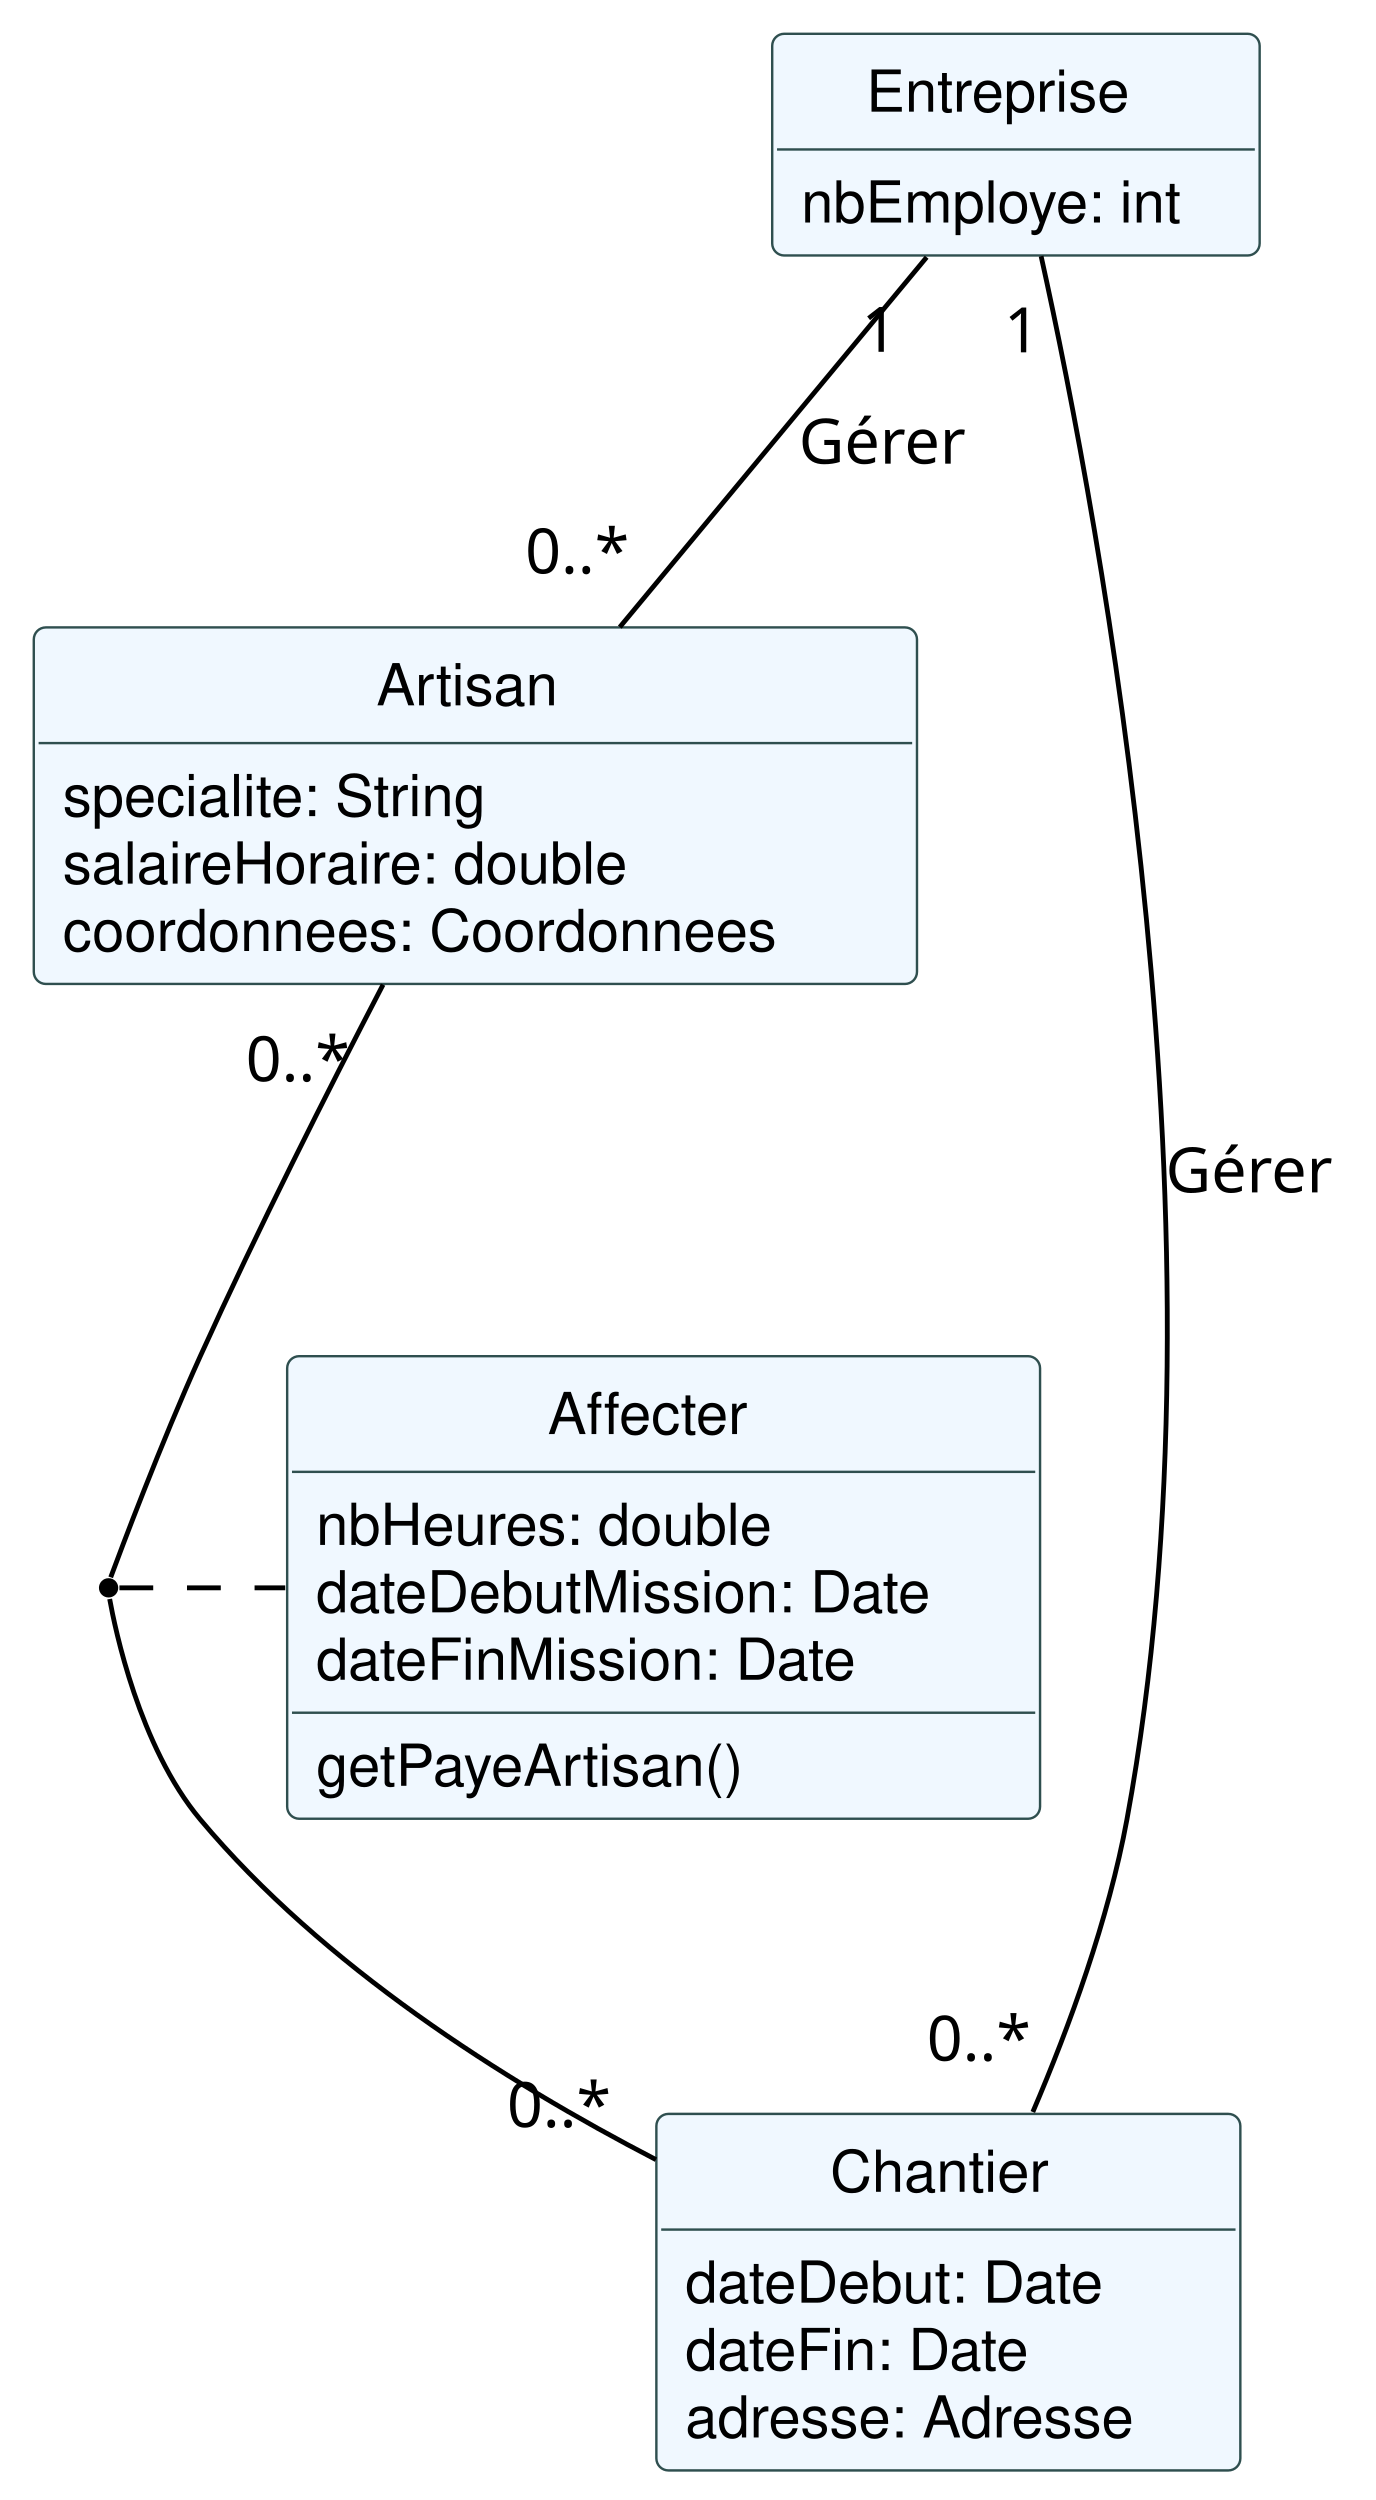
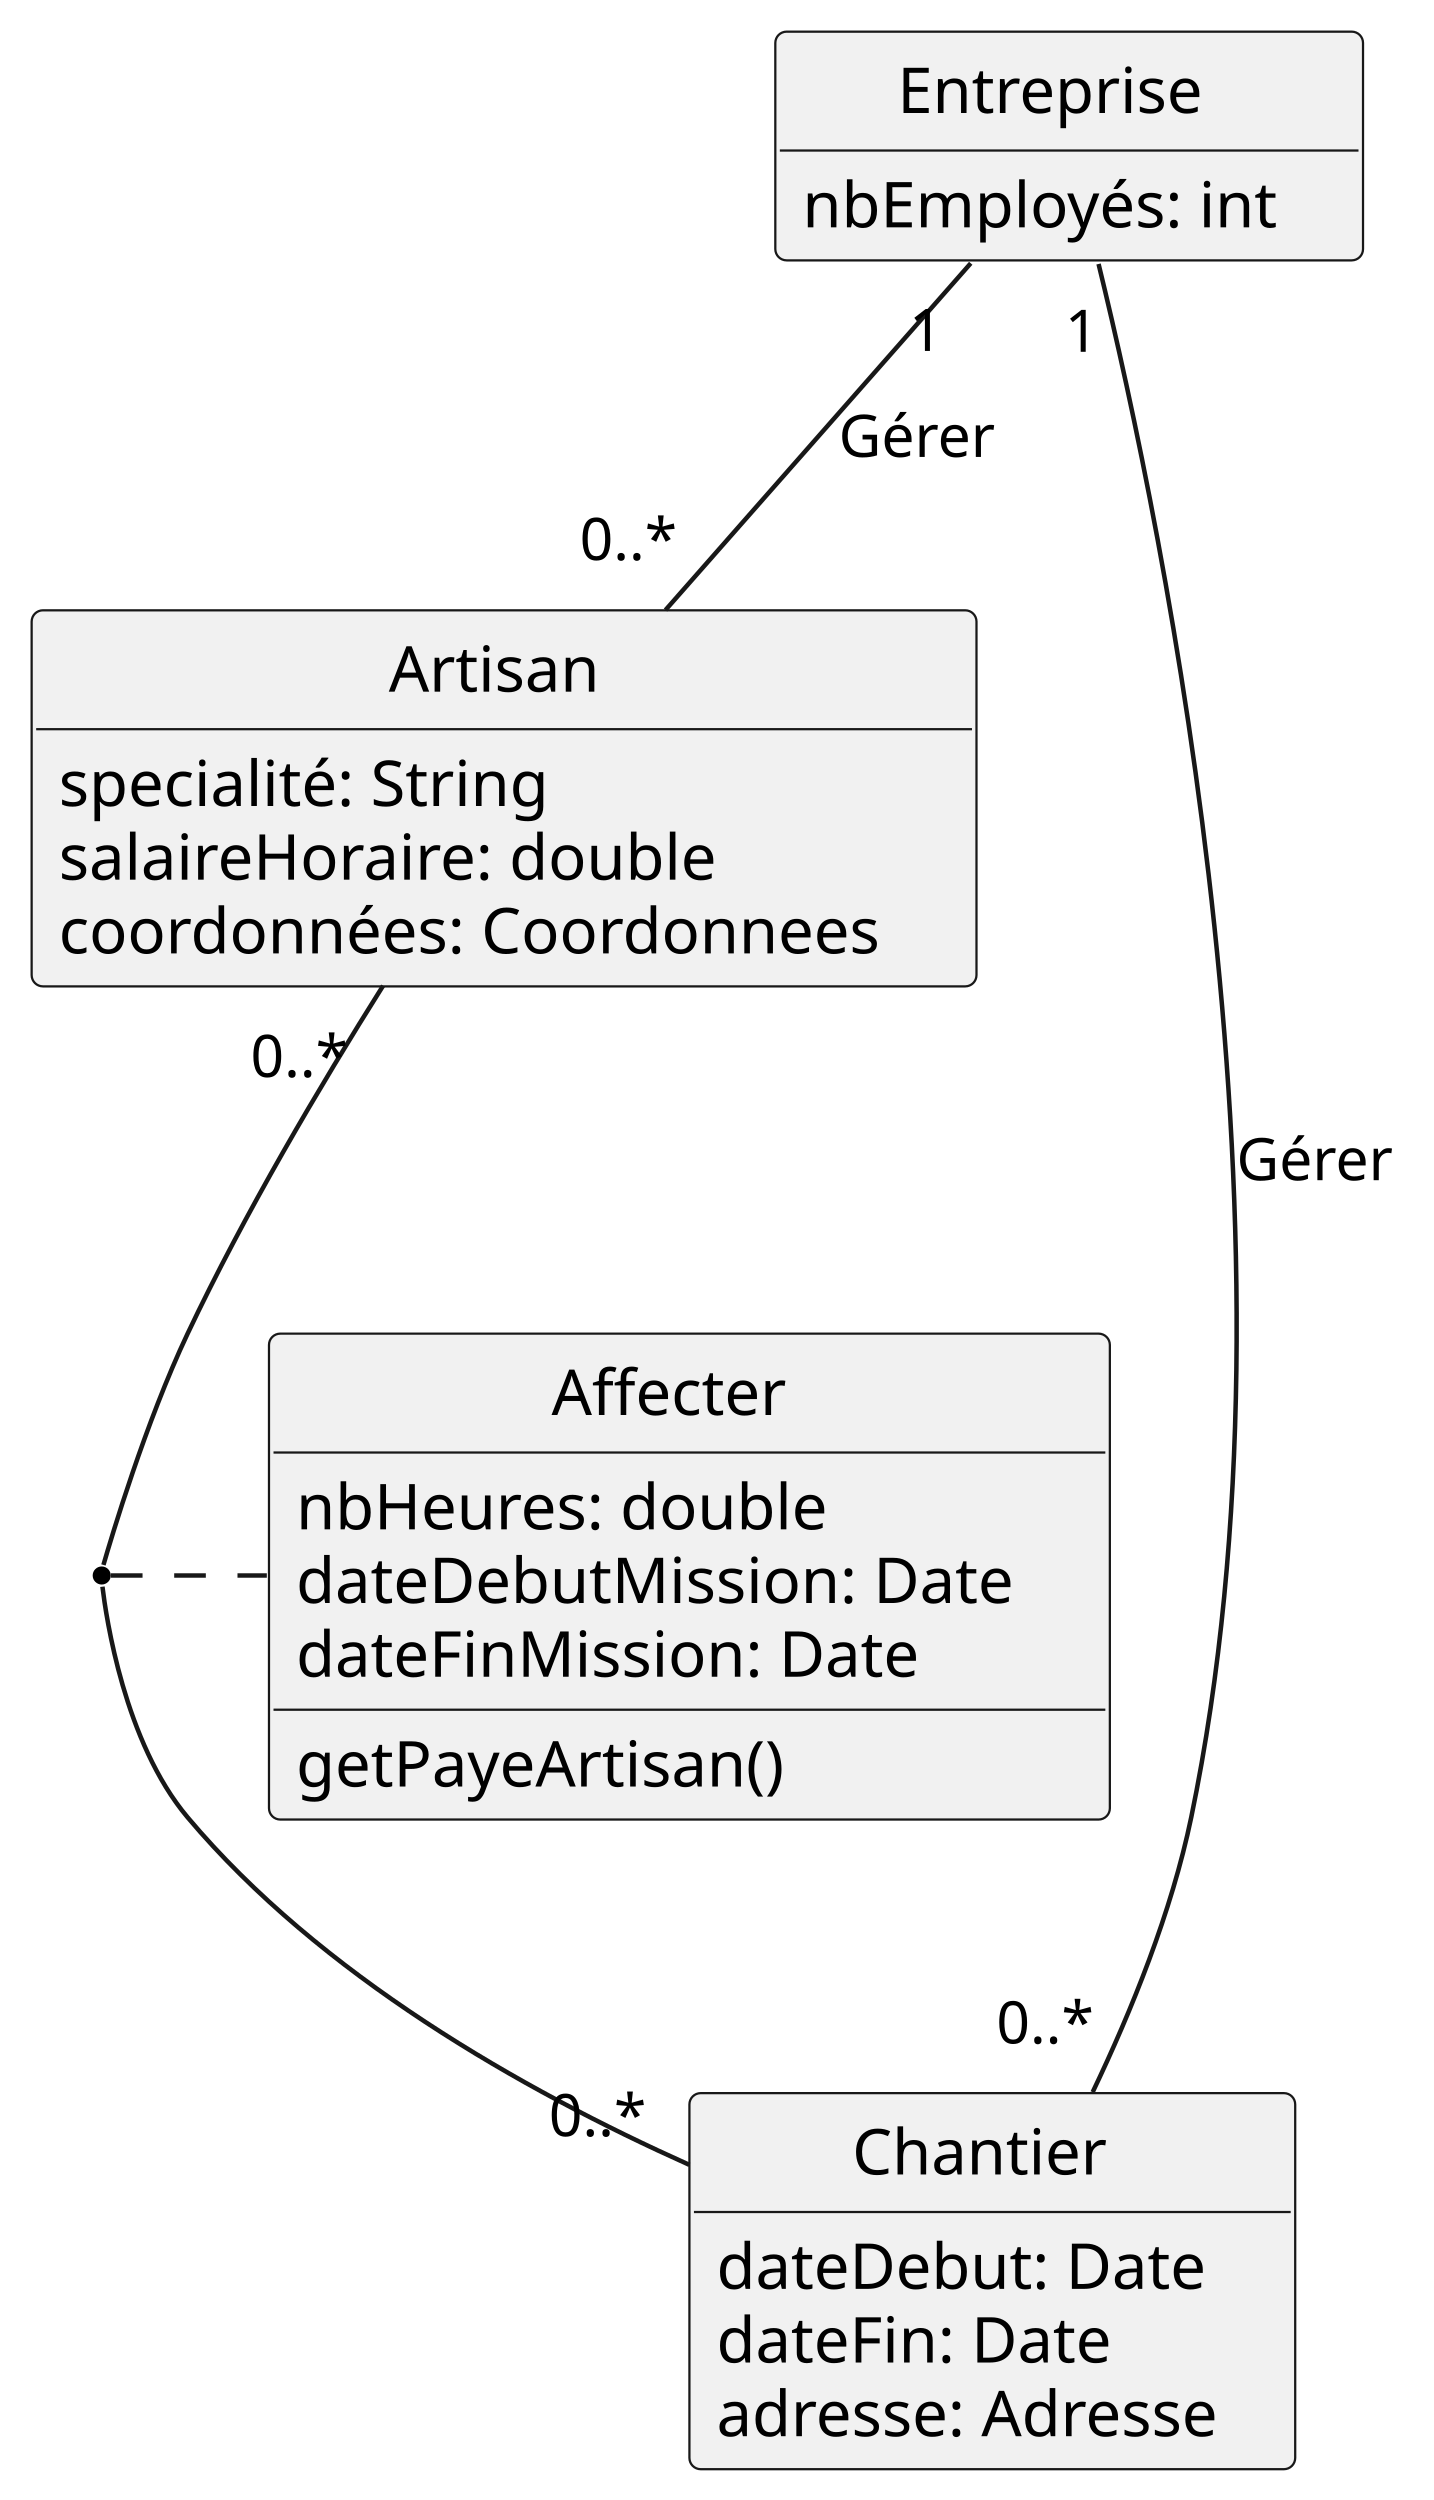
- <svg xmlns="http://www.w3.org/2000/svg" contentStyleType="text/css" height="518px" preserveAspectRatio="none" style="width:285px;height:518px;background:#FFFFFF;" version="1.1" viewBox="0 0 285 518" width="285px" zoomAndPan="magnify">
+ <svg xmlns="http://www.w3.org/2000/svg" contentStyleType="text/css" height="553px" preserveAspectRatio="none" style="width:317px;height:553px;background:#FFFFFF;" version="1.1" viewBox="0 0 317 553" width="317px" zoomAndPan="magnify">
  <defs />
  <g>
    <g id="elem_Entreprise">
-       <rect codeLine="22" fill="#F0F8FF" height="45.938" id="Entreprise" rx="2.5" ry="2.5" style="stroke:#2F4F4F;stroke-width:0.5;" width="101" x="160" y="7" />
-       <text fill="#000000" font-family="Helvetica" font-size="12" lengthAdjust="spacing" textLength="62" x="179.5" y="23.139">Entreprise</text>
-       <line style="stroke:#2F4F4F;stroke-width:0.5;" x1="161" x2="260" y1="30.969" y2="30.969" />
-       <text fill="#000000" font-family="Helvetica" font-size="12" lengthAdjust="spacing" textLength="89" x="166" y="46.107">nbEmploye: int</text>
+       <rect codeLine="11" fill="#F1F1F1" height="50.594" id="Entreprise" rx="2.5" ry="2.5" style="stroke:#181818;stroke-width:0.5;" width="130" x="171.5" y="7" />
+       <text fill="#000000" font-family="sans-serif" font-size="14" lengthAdjust="spacing" textLength="76" x="198.5" y="24.995">Entreprise</text>
+       <line style="stroke:#181818;stroke-width:0.5;" x1="172.5" x2="300.5" y1="33.297" y2="33.297" />
+       <text fill="#000000" font-family="sans-serif" font-size="14" lengthAdjust="spacing" textLength="118" x="177.5" y="50.292">nbEmployés: int</text>
    </g>
    <g id="elem_Artisan">
-       <rect codeLine="27" fill="#F0F8FF" height="73.875" id="Artisan" rx="2.5" ry="2.5" style="stroke:#2F4F4F;stroke-width:0.5;" width="183" x="7" y="130" />
-       <text fill="#000000" font-family="Helvetica" font-size="12" lengthAdjust="spacing" textLength="41" x="78" y="146.139">Artisan</text>
-       <line style="stroke:#2F4F4F;stroke-width:0.5;" x1="8" x2="189" y1="153.969" y2="153.969" />
-       <text fill="#000000" font-family="Helvetica" font-size="12" lengthAdjust="spacing" textLength="101" x="13" y="169.107">specialite: String</text>
-       <text fill="#000000" font-family="Helvetica" font-size="12" lengthAdjust="spacing" textLength="135" x="13" y="183.076">salaireHoraire: double</text>
-       <text fill="#000000" font-family="Helvetica" font-size="12" lengthAdjust="spacing" textLength="171" x="13" y="197.045">coordonnees: Coordonnees</text>
+       <rect codeLine="16" fill="#F1F1F1" height="83.188" id="Artisan" rx="2.5" ry="2.5" style="stroke:#181818;stroke-width:0.5;" width="209" x="7" y="135" />
+       <text fill="#000000" font-family="sans-serif" font-size="14" lengthAdjust="spacing" textLength="51" x="86" y="152.995">Artisan</text>
+       <line style="stroke:#181818;stroke-width:0.5;" x1="8" x2="215" y1="161.297" y2="161.297" />
+       <text fill="#000000" font-family="sans-serif" font-size="14" lengthAdjust="spacing" textLength="123" x="13" y="178.292">specialité: String</text>
+       <text fill="#000000" font-family="sans-serif" font-size="14" lengthAdjust="spacing" textLength="156" x="13" y="194.589">salaireHoraire: double</text>
+       <text fill="#000000" font-family="sans-serif" font-size="14" lengthAdjust="spacing" textLength="197" x="13" y="210.886">coordonnées: Coordonnees</text>
    </g>
    <g id="elem_Chantier">
-       <rect codeLine="33" fill="#F0F8FF" height="73.875" id="Chantier" rx="2.5" ry="2.5" style="stroke:#2F4F4F;stroke-width:0.5;" width="121" x="136" y="438" />
-       <text fill="#000000" font-family="Helvetica" font-size="12" lengthAdjust="spacing" textLength="49" x="172" y="454.139">Chantier</text>
-       <line style="stroke:#2F4F4F;stroke-width:0.5;" x1="137" x2="256" y1="461.969" y2="461.969" />
-       <text fill="#000000" font-family="Helvetica" font-size="12" lengthAdjust="spacing" textLength="99" x="142" y="477.107">dateDebut: Date</text>
-       <text fill="#000000" font-family="Helvetica" font-size="12" lengthAdjust="spacing" textLength="80" x="142" y="491.076">dateFin: Date</text>
-       <text fill="#000000" font-family="Helvetica" font-size="12" lengthAdjust="spacing" textLength="109" x="142" y="505.045">adresse: Adresse</text>
+       <rect codeLine="22" fill="#F1F1F1" height="83.188" id="Chantier" rx="2.5" ry="2.5" style="stroke:#181818;stroke-width:0.5;" width="134" x="152.5" y="463" />
+       <text fill="#000000" font-family="sans-serif" font-size="14" lengthAdjust="spacing" textLength="62" x="188.5" y="480.995">Chantier</text>
+       <line style="stroke:#181818;stroke-width:0.5;" x1="153.5" x2="285.5" y1="489.297" y2="489.297" />
+       <text fill="#000000" font-family="sans-serif" font-size="14" lengthAdjust="spacing" textLength="122" x="158.5" y="506.292">dateDebut: Date</text>
+       <text fill="#000000" font-family="sans-serif" font-size="14" lengthAdjust="spacing" textLength="98" x="158.5" y="522.589">dateFin: Date</text>
+       <text fill="#000000" font-family="sans-serif" font-size="14" lengthAdjust="spacing" textLength="121" x="158.5" y="538.886">adresse: Adresse</text>
    </g>
    <g id="elem_Affecter">
-       <rect codeLine="39" fill="#F0F8FF" height="95.844" id="Affecter" rx="2.5" ry="2.5" style="stroke:#2F4F4F;stroke-width:0.5;" width="156" x="59.5" y="281" />
-       <text fill="#000000" font-family="Helvetica" font-size="12" lengthAdjust="spacing" textLength="48" x="113.5" y="297.139">Affecter</text>
-       <line style="stroke:#2F4F4F;stroke-width:0.5;" x1="60.5" x2="214.5" y1="304.969" y2="304.969" />
-       <text fill="#000000" font-family="Helvetica" font-size="12" lengthAdjust="spacing" textLength="109" x="65.5" y="320.107">nbHeures: double</text>
-       <text fill="#000000" font-family="Helvetica" font-size="12" lengthAdjust="spacing" textLength="144" x="65.5" y="334.076">dateDebutMission: Date</text>
-       <text fill="#000000" font-family="Helvetica" font-size="12" lengthAdjust="spacing" textLength="125" x="65.5" y="348.045">dateFinMission: Date</text>
-       <line style="stroke:#2F4F4F;stroke-width:0.5;" x1="60.5" x2="214.5" y1="354.875" y2="354.875" />
-       <text fill="#000000" font-family="Helvetica" font-size="12" lengthAdjust="spacing" textLength="99" x="65.5" y="370.014">getPayeArtisan()</text>
+       <rect codeLine="28" fill="#F1F1F1" height="107.484" id="Affecter" rx="2.5" ry="2.5" style="stroke:#181818;stroke-width:0.5;" width="186" x="59.5" y="295" />
+       <text fill="#000000" font-family="sans-serif" font-size="14" lengthAdjust="spacing" textLength="61" x="122" y="312.995">Affecter</text>
+       <line style="stroke:#181818;stroke-width:0.5;" x1="60.5" x2="244.5" y1="321.297" y2="321.297" />
+       <text fill="#000000" font-family="sans-serif" font-size="14" lengthAdjust="spacing" textLength="126" x="65.5" y="338.292">nbHeures: double</text>
+       <text fill="#000000" font-family="sans-serif" font-size="14" lengthAdjust="spacing" textLength="174" x="65.5" y="354.589">dateDebutMission: Date</text>
+       <text fill="#000000" font-family="sans-serif" font-size="14" lengthAdjust="spacing" textLength="150" x="65.5" y="370.886">dateFinMission: Date</text>
+       <line style="stroke:#181818;stroke-width:0.5;" x1="60.5" x2="244.5" y1="378.188" y2="378.188" />
+       <text fill="#000000" font-family="sans-serif" font-size="14" lengthAdjust="spacing" textLength="120" x="65.5" y="395.183">getPayeArtisan()</text>
    </g>
-     <ellipse cx="22.5" cy="329" fill="#000000" rx="2" ry="2" style="stroke:none;stroke-width:1.0;" />
+     <ellipse cx="22.5" cy="348.5" fill="#000000" rx="2" ry="2" style="stroke:none;stroke-width:1.0;" />
    <g id="link_Entreprise_Artisan">
-       <path codeLine="46" d="M192.005,53.293 C174.733,74.112 148.651,105.551 128.417,129.939 " fill="none" id="Entreprise-Artisan" style="stroke:#000000;stroke-width:1.0;" />
-       <text fill="#000000" font-family="sans-serif" font-size="13" lengthAdjust="spacing" textLength="36" x="165.5" y="96.067">Gérer</text>
-       <text fill="#000000" font-family="sans-serif" font-size="13" lengthAdjust="spacing" textLength="8" x="178.522" y="72.889">1</text>
-       <text fill="#000000" font-family="sans-serif" font-size="13" lengthAdjust="spacing" textLength="23" x="108.813" y="118.814">0..*</text>
+       <path codeLine="35" d="M214.727,58.235 C196.121,79.371 168.985,110.197 147.205,134.939 " fill="none" id="Entreprise-Artisan" style="stroke:#181818;stroke-width:1.0;" />
+       <text fill="#000000" font-family="sans-serif" font-size="13" lengthAdjust="spacing" textLength="36" x="185.5" y="101.067">Gérer</text>
+       <text fill="#000000" font-family="sans-serif" font-size="13" lengthAdjust="spacing" textLength="8" x="201.089" y="77.631">1</text>
+       <text fill="#000000" font-family="sans-serif" font-size="13" lengthAdjust="spacing" textLength="23" x="128.214" y="123.876">0..*</text>
    </g>
    <g id="link_Entreprise_Chantier">
-       <path codeLine="47" d="M215.716,53.078 C227.935,108.22 255.753,256.221 233.5,377 C229.679,397.739 221.622,419.782 213.999,437.606 " fill="none" id="Entreprise-Chantier" style="stroke:#000000;stroke-width:1.0;" />
-       <text fill="#000000" font-family="sans-serif" font-size="13" lengthAdjust="spacing" textLength="36" x="241.5" y="247.067">Gérer</text>
-       <text fill="#000000" font-family="sans-serif" font-size="13" lengthAdjust="spacing" textLength="8" x="208.028" y="73.005">1</text>
-       <text fill="#000000" font-family="sans-serif" font-size="13" lengthAdjust="spacing" textLength="23" x="192.03" y="426.979">0..*</text>
+       <path codeLine="36" d="M243.001,58.39 C257.633,118.266 289.882,274.809 263.5,402 C259.17,422.874 250.323,444.729 241.69,462.79 " fill="none" id="Entreprise-Chantier" style="stroke:#181818;stroke-width:1.0;" />
+       <text fill="#000000" font-family="sans-serif" font-size="13" lengthAdjust="spacing" textLength="36" x="273.5" y="261.067">Gérer</text>
+       <text fill="#000000" font-family="sans-serif" font-size="13" lengthAdjust="spacing" textLength="8" x="235.548" y="77.82">1</text>
+       <text fill="#000000" font-family="sans-serif" font-size="13" lengthAdjust="spacing" textLength="23" x="220.394" y="452.009">0..*</text>
    </g>
-     <g id="link_Artisan_apoint536003">
-       <path d="M79.372,204.016 C67.921,226.03 53.341,254.885 41.5,281 C33.359,298.955 24.918,321.473 22.935,326.822 " fill="none" id="Artisan-apoint536003" style="stroke:#000000;stroke-width:1.0;" />
-       <text fill="#000000" font-family="sans-serif" font-size="13" lengthAdjust="spacing" textLength="23" x="50.916" y="224.035">0..*</text>
+     <g id="link_Artisan_apoint266368">
+       <path d="M84.742,218.047 C70.783,240.219 54.051,268.496 41.5,295 C32.207,314.624 24.63,340.101 22.881,346.164 " fill="none" id="Artisan-apoint266368" style="stroke:#181818;stroke-width:1.0;" />
+       <text fill="#000000" font-family="sans-serif" font-size="13" lengthAdjust="spacing" textLength="23" x="55.405" y="238.233">0..*</text>
    </g>
-     <g id="link_apoint536003_Chantier">
-       <path d="M22.723,331.311 C23.786,337.239 28.831,361.895 41.5,377 C66.897,407.282 104.251,431.052 135.926,447.482 " fill="none" id="apoint536003-Chantier" style="stroke:#000000;stroke-width:1.0;" />
-       <text fill="#000000" font-family="sans-serif" font-size="13" lengthAdjust="spacing" textLength="23" x="105.043" y="440.733">0..*</text>
+     <g id="link_apoint266368_Chantier">
+       <path d="M22.661,350.977 C23.457,357.653 27.514,385.392 41.5,402 C70.831,436.83 115.331,462.205 152.498,478.872 " fill="none" id="apoint266368-Chantier" style="stroke:#181818;stroke-width:1.0;" />
+       <text fill="#000000" font-family="sans-serif" font-size="13" lengthAdjust="spacing" textLength="23" x="121.403" y="472.52">0..*</text>
    </g>
-     <g id="link_apoint536003_Affecter">
-       <path d="M24.746,329 C36.198,329 47.649,329 59.101,329 " fill="none" id="apoint536003-Affecter" style="stroke:#000000;stroke-width:1.0;stroke-dasharray:7.0,7.0;" />
+     <g id="link_apoint266368_Affecter">
+       <path d="M24.531,348.5 C36.028,348.5 47.526,348.5 59.023,348.5 " fill="none" id="apoint266368-Affecter" style="stroke:#181818;stroke-width:1.0;stroke-dasharray:7.0,7.0;" />
    </g>
  </g>
</svg>
